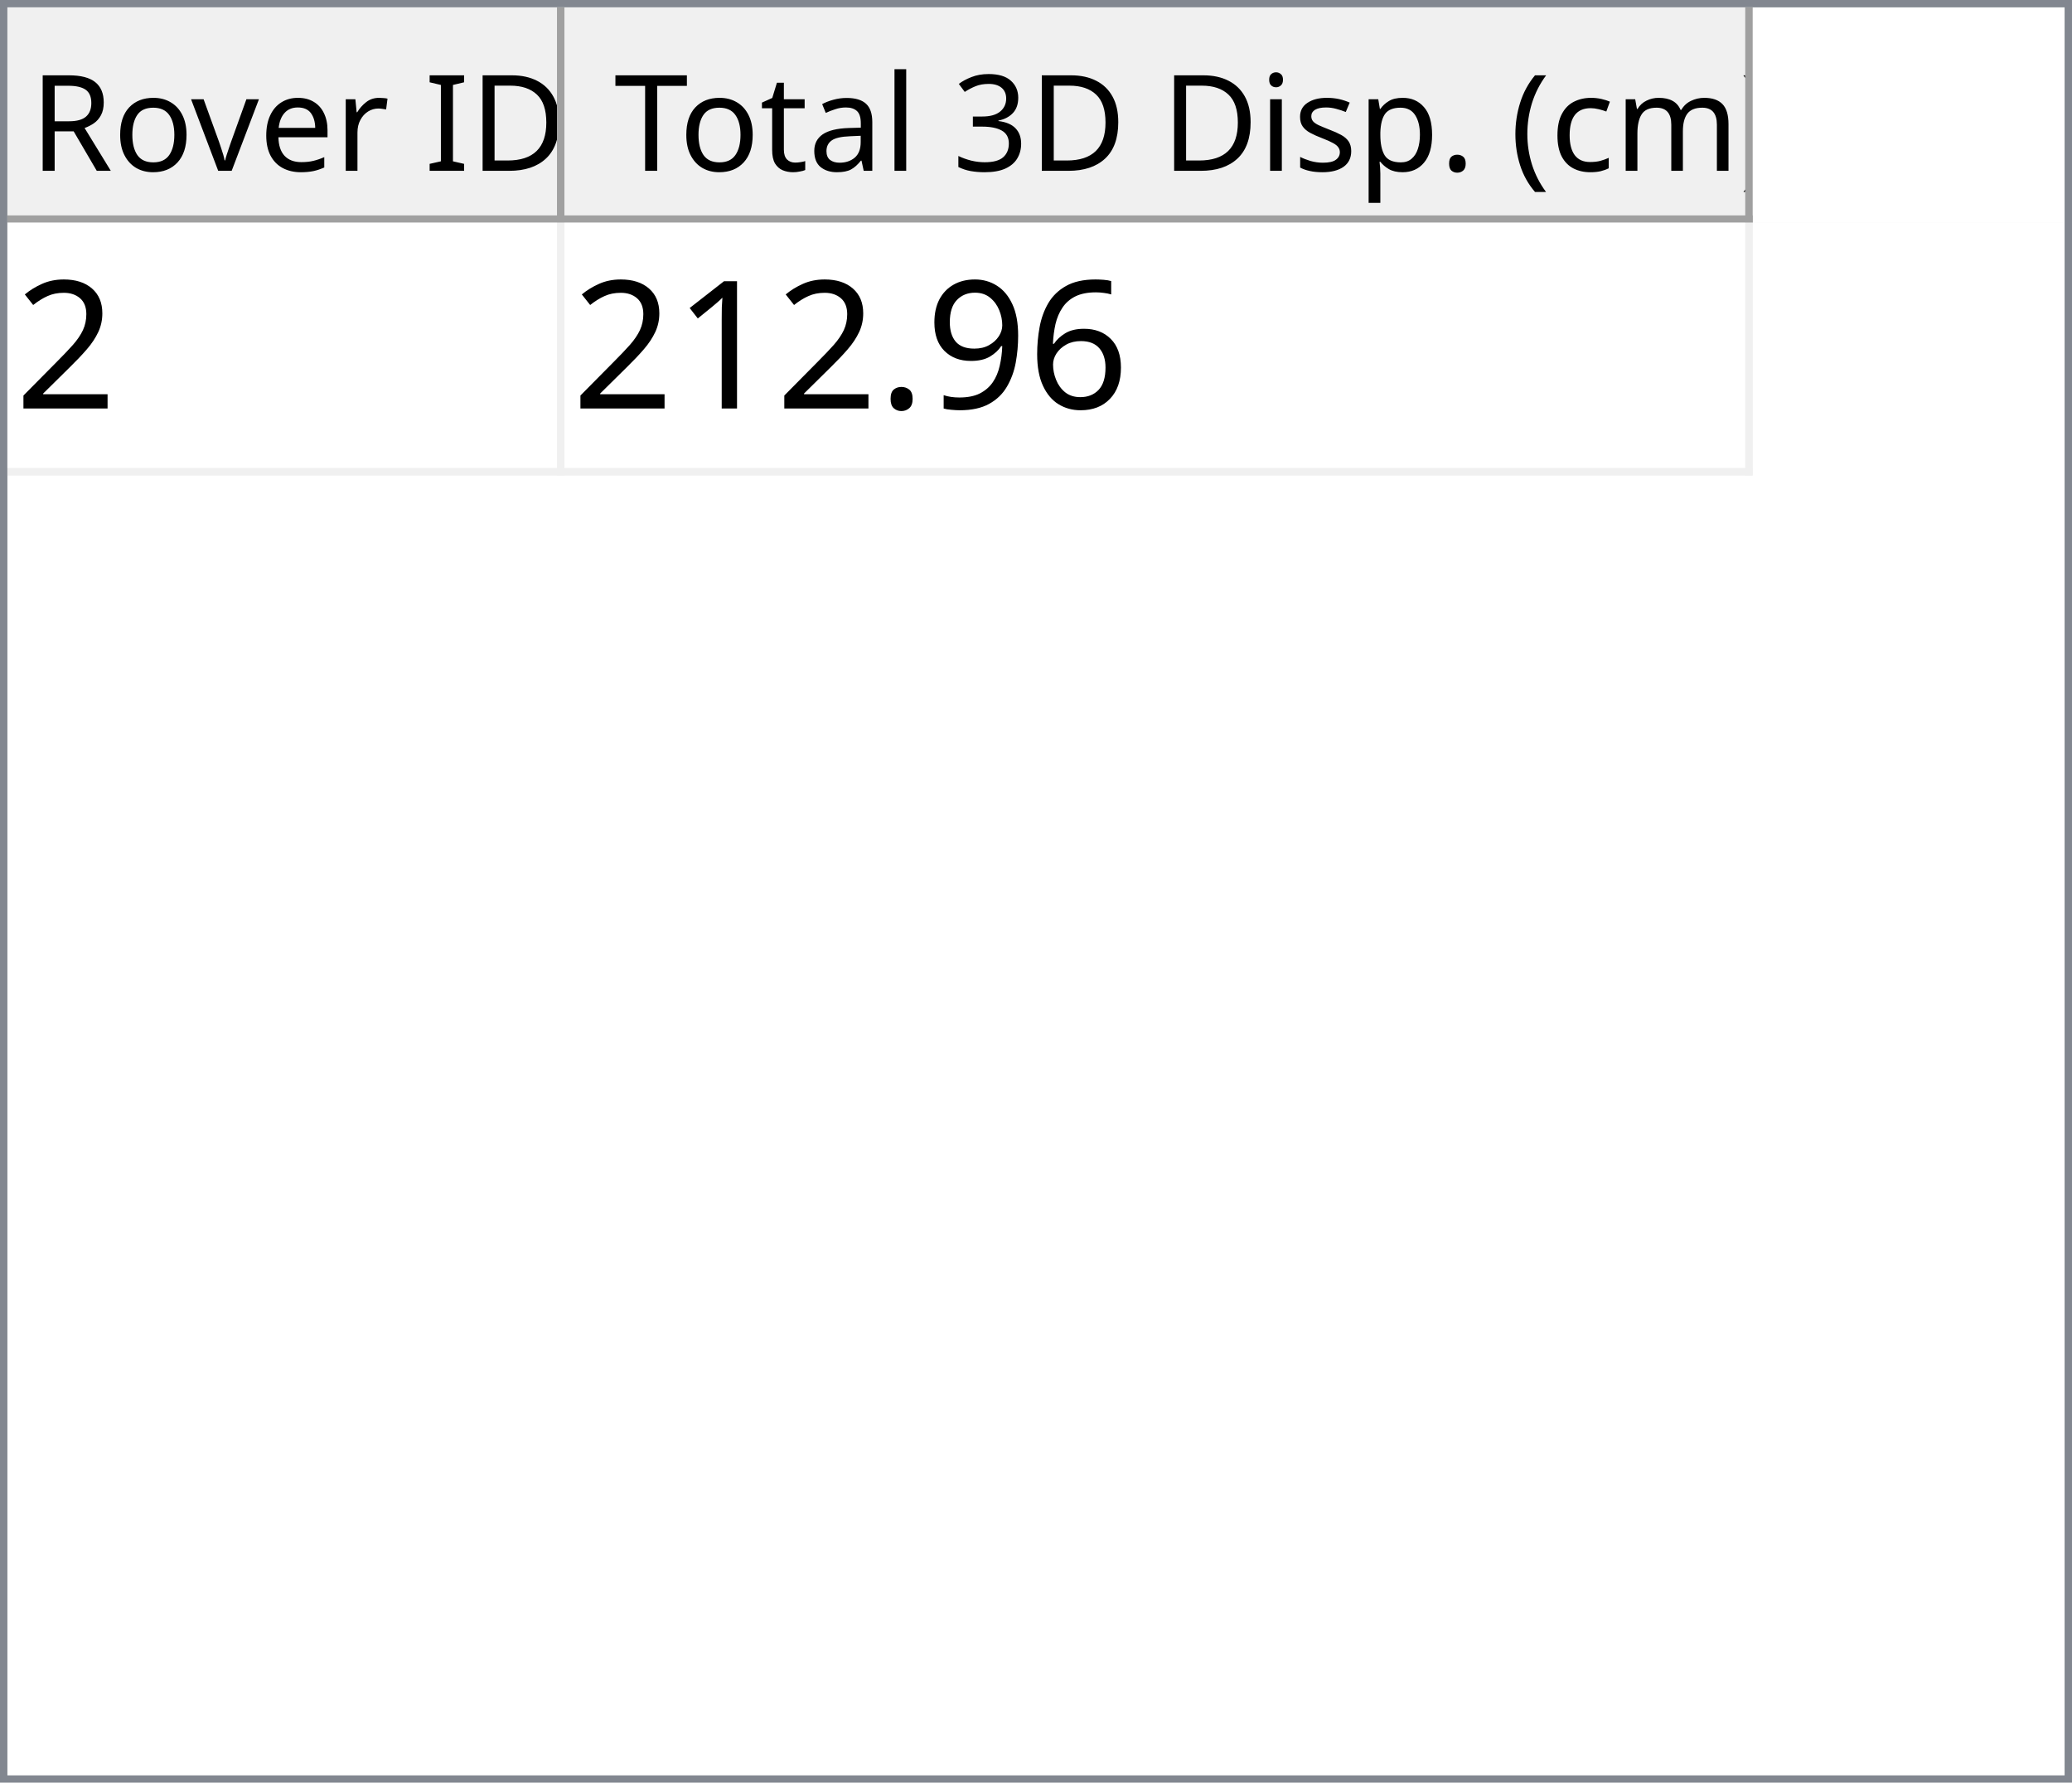
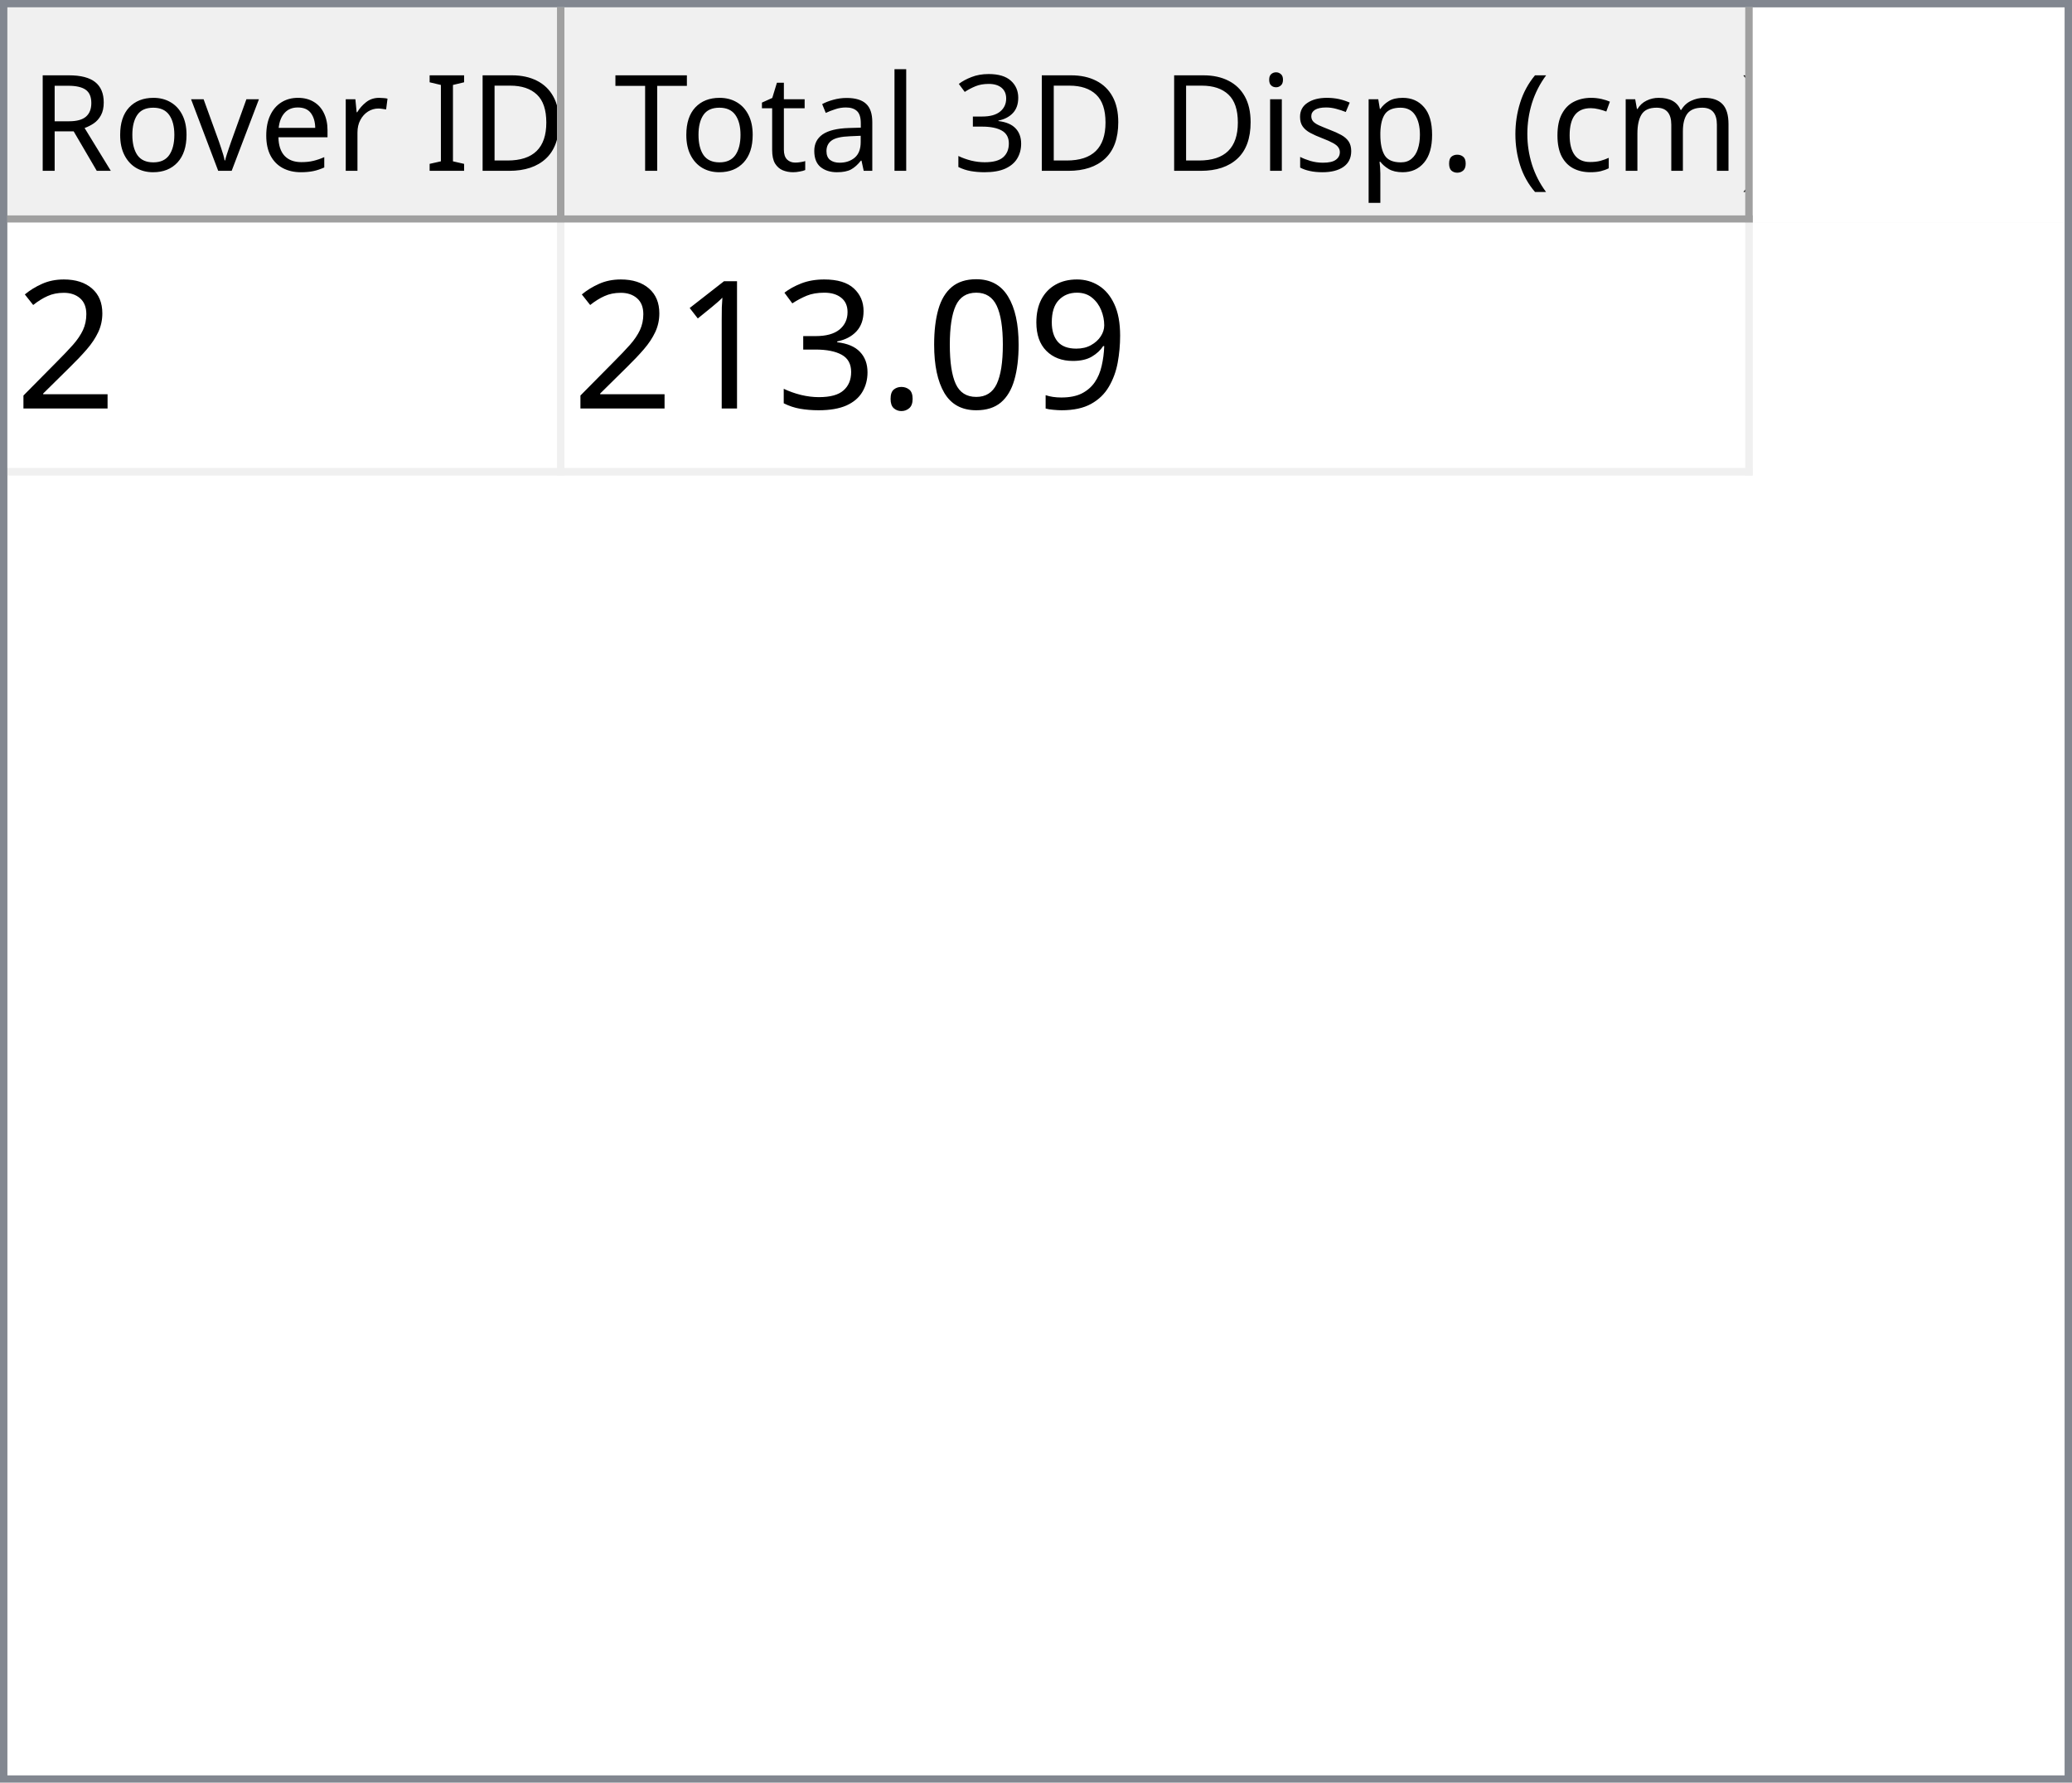
<svg xmlns="http://www.w3.org/2000/svg" style="fill-opacity:1; color-rendering:auto; color-interpolation:auto; text-rendering:auto; stroke:black; stroke-linecap:square; stroke-miterlimit:10; shape-rendering:auto; stroke-opacity:1; fill:black; stroke-dasharray:none; font-weight:normal; stroke-width:1; font-family:'Dialog'; font-style:normal; stroke-linejoin:miter; font-size:12px; stroke-dashoffset:0; image-rendering:auto;" width="279" height="240">
  <defs id="genericDefs" />
  <g>
    <defs id="defs1">
      <clipPath clipPathUnits="userSpaceOnUse" id="clipPath1">
        <path d="M0 0 L279 0 L279 240 L0 240 L0 0 Z" />
      </clipPath>
      <clipPath clipPathUnits="userSpaceOnUse" id="clipPath2">
        <path d="M0 0 L0 240 L279 240 L279 0 Z" />
      </clipPath>
      <clipPath clipPathUnits="userSpaceOnUse" id="clipPath3">
        <path d="M0 0 L0 29 L277 29 L277 0 Z" />
      </clipPath>
      <clipPath clipPathUnits="userSpaceOnUse" id="clipPath4">
        <path d="M0 0 L0 29 L75 29 L75 0 Z" />
      </clipPath>
      <clipPath clipPathUnits="userSpaceOnUse" id="clipPath5">
        <path d="M1 1 L1 28 L74 28 L74 1 Z" />
      </clipPath>
      <clipPath clipPathUnits="userSpaceOnUse" id="clipPath6">
        <path d="M0 0 L0 27 L73 27 L73 0 Z" />
      </clipPath>
      <clipPath clipPathUnits="userSpaceOnUse" id="clipPath7">
        <path d="M-0.5 -0.5 L-0.5 28.5 L74.5 28.5 L74.5 -0.5 Z" />
      </clipPath>
      <clipPath clipPathUnits="userSpaceOnUse" id="clipPath8">
        <path d="M0 0 L0 29 L160 29 L160 0 Z" />
      </clipPath>
      <clipPath clipPathUnits="userSpaceOnUse" id="clipPath9">
        <path d="M1 1 L1 28 L159 28 L159 1 Z" />
      </clipPath>
      <clipPath clipPathUnits="userSpaceOnUse" id="clipPath10">
        <path d="M0 0 L0 27 L158 27 L158 0 Z" />
      </clipPath>
      <clipPath clipPathUnits="userSpaceOnUse" id="clipPath11">
        <path d="M-0.5 -0.5 L-0.5 28.5 L159.5 28.5 L159.5 -0.5 Z" />
      </clipPath>
      <clipPath clipPathUnits="userSpaceOnUse" id="clipPath12">
        <path d="M0 0 L0 209 L277 209 L277 0 Z" />
      </clipPath>
      <clipPath clipPathUnits="userSpaceOnUse" id="clipPath13">
        <path d="M0 0 L0 34 L235 34 L235 0 Z" />
      </clipPath>
      <clipPath clipPathUnits="userSpaceOnUse" id="clipPath14">
        <path d="M-0.5 -0.5 L-0.5 33.5 L234.5 33.5 L234.5 -0.5 Z" />
      </clipPath>
      <clipPath clipPathUnits="userSpaceOnUse" id="clipPath15">
        <path d="M0 0 L0 33 L74 33 L74 0 Z" />
      </clipPath>
      <clipPath clipPathUnits="userSpaceOnUse" id="clipPath16">
        <path d="M0 0 L0 33 L159 33 L159 0 Z" />
      </clipPath>
      <font horiz-adv-x="64.551" id="font1">
        <font-face ascent="107.91" descent="25.098" units-per-em="100" style="font-style:normal; font-family:Segoe UI; font-weight:normal;" />
        <missing-glyph horiz-adv-x="64.551" d="M8.109 0 L8.109 68.266 L56.453 68.266 L56.453 0 L8.109 0 ZM15.328 7.234 L49.219 7.234 L49.219 61.031 L15.328 61.031 L15.328 7.234 Z" />
        <glyph unicode="D" horiz-adv-x="70.117" d="M9.188 0 L9.188 70.016 L28.516 70.016 Q65.531 70.016 65.531 35.891 Q65.531 19.672 55.25 9.836 Q44.969 0 27.734 0 L9.188 0 ZM17.391 62.594 L17.391 7.422 L27.828 7.422 Q41.609 7.422 49.273 14.797 Q56.938 22.172 56.938 35.688 Q56.938 62.594 28.328 62.594 L17.391 62.594 Z" />
        <glyph unicode="I" horiz-adv-x="26.611" d="M17.391 0 L9.188 0 L9.188 70.016 L17.391 70.016 L17.391 0 Z" />
        <glyph unicode=" " horiz-adv-x="27.393" d="" />
        <glyph unicode="r" horiz-adv-x="34.766" d="M34.188 41.891 Q32.078 43.5 28.125 43.5 Q23 43.5 19.555 38.672 Q16.109 33.844 16.109 25.484 L16.109 0 L8.109 0 L8.109 50 L16.109 50 L16.109 39.703 L16.312 39.703 Q18.016 44.969 21.531 47.922 Q25.047 50.875 29.391 50.875 Q32.516 50.875 34.188 50.203 L34.188 41.891 Z" />
        <glyph unicode="e" horiz-adv-x="52.295" d="M48.297 23 L12.984 23 Q13.188 14.656 17.484 10.109 Q21.781 5.562 29.297 5.562 Q37.75 5.562 44.828 11.141 L44.828 3.609 Q38.234 -1.172 27.391 -1.172 Q16.797 -1.172 10.742 5.641 Q4.688 12.453 4.688 24.812 Q4.688 36.469 11.305 43.82 Q17.922 51.172 27.734 51.172 Q37.547 51.172 42.922 44.828 Q48.297 38.484 48.297 27.203 L48.297 23 ZM40.094 29.781 Q40.047 36.719 36.75 40.578 Q33.453 44.438 27.594 44.438 Q21.922 44.438 17.969 40.383 Q14.016 36.328 13.094 29.781 L40.094 29.781 Z" />
        <glyph unicode="v" horiz-adv-x="47.9" d="M47.406 50 L27.484 0 L19.625 0 L0.688 50 L9.469 50 L22.172 13.672 Q23.578 9.672 23.922 6.688 L24.125 6.688 Q24.609 10.453 25.688 13.484 L38.969 50 L47.406 50 Z" />
        <glyph unicode="o" horiz-adv-x="58.594" d="M29 -1.172 Q17.922 -1.172 11.305 5.836 Q4.688 12.844 4.688 24.422 Q4.688 37.016 11.57 44.094 Q18.453 51.172 30.172 51.172 Q41.359 51.172 47.633 44.289 Q53.906 37.406 53.906 25.203 Q53.906 13.234 47.141 6.031 Q40.375 -1.172 29 -1.172 ZM29.594 44.438 Q21.875 44.438 17.383 39.188 Q12.891 33.938 12.891 24.703 Q12.891 15.828 17.43 10.695 Q21.969 5.562 29.594 5.562 Q37.359 5.562 41.531 10.594 Q45.703 15.625 45.703 24.906 Q45.703 34.281 41.531 39.359 Q37.359 44.438 29.594 44.438 Z" />
        <glyph unicode="R" horiz-adv-x="59.814" d="M59.375 0 L49.609 0 L37.891 19.625 Q36.281 22.359 34.766 24.289 Q33.25 26.219 31.664 27.438 Q30.078 28.656 28.25 29.219 Q26.422 29.781 24.125 29.781 L17.391 29.781 L17.391 0 L9.188 0 L9.188 70.016 L30.078 70.016 Q34.672 70.016 38.555 68.867 Q42.438 67.719 45.289 65.375 Q48.141 63.031 49.758 59.547 Q51.375 56.062 51.375 51.375 Q51.375 47.703 50.273 44.656 Q49.172 41.609 47.148 39.211 Q45.125 36.812 42.266 35.133 Q39.406 33.453 35.844 32.516 L35.844 32.328 Q37.594 31.547 38.891 30.547 Q40.188 29.547 41.359 28.18 Q42.531 26.812 43.68 25.078 Q44.828 23.344 46.234 21.047 L59.375 0 ZM17.391 62.594 L17.391 37.203 L28.516 37.203 Q31.594 37.203 34.203 38.133 Q36.812 39.062 38.719 40.797 Q40.625 42.531 41.703 45.047 Q42.781 47.562 42.781 50.688 Q42.781 56.297 39.141 59.445 Q35.5 62.594 28.609 62.594 L17.391 62.594 Z" />
        <glyph unicode=")" horiz-adv-x="30.176" d="M8.297 -15.922 L1.172 -15.922 Q16.406 2.344 16.406 26.812 Q16.406 51.469 1.078 70.016 L8.297 70.016 Q23.531 52.156 23.531 26.703 Q23.531 1.375 8.297 -15.922 Z" />
        <glyph unicode="m" horiz-adv-x="86.133" d="M79.109 0 L71.094 0 L71.094 28.719 Q71.094 37.016 68.531 40.727 Q65.969 44.438 59.906 44.438 Q54.781 44.438 51.195 39.75 Q47.609 35.062 47.609 28.516 L47.609 0 L39.594 0 L39.594 29.688 Q39.594 44.438 28.219 44.438 Q22.953 44.438 19.531 40.016 Q16.109 35.594 16.109 28.516 L16.109 0 L8.109 0 L8.109 50 L16.109 50 L16.109 42.094 L16.312 42.094 Q21.625 51.172 31.844 51.172 Q36.969 51.172 40.773 48.312 Q44.578 45.453 46 40.828 Q51.562 51.172 62.594 51.172 Q79.109 51.172 79.109 30.812 L79.109 0 Z" />
        <glyph unicode="c" horiz-adv-x="46.191" d="M42.188 2.297 Q36.422 -1.172 28.516 -1.172 Q17.828 -1.172 11.258 5.789 Q4.688 12.75 4.688 23.828 Q4.688 36.188 11.766 43.68 Q18.844 51.172 30.672 51.172 Q37.25 51.172 42.281 48.734 L42.281 40.531 Q36.719 44.438 30.375 44.438 Q22.703 44.438 17.797 38.945 Q12.891 33.453 12.891 24.516 Q12.891 15.719 17.508 10.641 Q22.125 5.562 29.891 5.562 Q36.422 5.562 42.188 9.906 L42.188 2.297 Z" />
        <glyph unicode="(" horiz-adv-x="30.176" d="M29.109 -15.922 L21.969 -15.922 Q6.844 1.375 6.844 26.703 Q6.844 52.156 21.969 70.016 L29.203 70.016 Q13.875 51.469 13.875 26.812 Q13.875 2.344 29.109 -15.922 Z" />
        <glyph unicode="." horiz-adv-x="21.68" d="M10.891 -1.078 Q8.641 -1.078 7.055 0.539 Q5.469 2.156 5.469 4.391 Q5.469 6.641 7.055 8.273 Q8.641 9.906 10.891 9.906 Q13.188 9.906 14.797 8.273 Q16.406 6.641 16.406 4.391 Q16.406 2.156 14.797 0.539 Q13.188 -1.078 10.891 -1.078 Z" />
        <glyph unicode="p" horiz-adv-x="58.789" d="M16.312 7.234 L16.109 7.234 L16.109 -23 L8.109 -23 L8.109 50 L16.109 50 L16.109 41.219 L16.312 41.219 Q22.219 51.172 33.594 51.172 Q43.266 51.172 48.688 44.461 Q54.109 37.75 54.109 26.469 Q54.109 13.922 48 6.375 Q41.891 -1.172 31.297 -1.172 Q21.578 -1.172 16.312 7.234 ZM16.109 27.391 L16.109 20.406 Q16.109 14.203 20.141 9.883 Q24.172 5.562 30.375 5.562 Q37.641 5.562 41.773 11.133 Q45.906 16.703 45.906 26.609 Q45.906 34.969 42.047 39.703 Q38.188 44.438 31.594 44.438 Q24.609 44.438 20.359 39.578 Q16.109 34.719 16.109 27.391 Z" />
        <glyph unicode="s" horiz-adv-x="42.432" d="M5.078 1.812 L5.078 10.406 Q11.625 5.562 19.484 5.562 Q30.031 5.562 30.031 12.594 Q30.031 14.594 29.125 15.992 Q28.219 17.391 26.68 18.461 Q25.141 19.531 23.07 20.383 Q21 21.234 18.609 22.172 Q15.281 23.484 12.766 24.828 Q10.25 26.172 8.57 27.859 Q6.891 29.547 6.031 31.695 Q5.172 33.844 5.172 36.719 Q5.172 40.234 6.789 42.945 Q8.406 45.656 11.086 47.484 Q13.766 49.312 17.211 50.242 Q20.656 51.172 24.312 51.172 Q30.812 51.172 35.938 48.922 L35.938 40.828 Q30.422 44.438 23.25 44.438 Q21 44.438 19.195 43.922 Q17.391 43.406 16.094 42.477 Q14.797 41.547 14.086 40.258 Q13.375 38.969 13.375 37.406 Q13.375 35.453 14.086 34.133 Q14.797 32.812 16.164 31.789 Q17.531 30.766 19.484 29.938 Q21.438 29.109 23.922 28.125 Q27.25 26.859 29.883 25.516 Q32.516 24.172 34.375 22.484 Q36.234 20.797 37.234 18.602 Q38.234 16.406 38.234 13.375 Q38.234 9.672 36.602 6.938 Q34.969 4.203 32.234 2.398 Q29.5 0.594 25.93 -0.289 Q22.359 -1.172 18.453 -1.172 Q10.75 -1.172 5.078 1.812 Z" />
        <glyph unicode="i" horiz-adv-x="24.219" d="M12.203 62.703 Q10.062 62.703 8.547 64.164 Q7.031 65.625 7.031 67.875 Q7.031 70.125 8.547 71.609 Q10.062 73.094 12.203 73.094 Q14.406 73.094 15.945 71.609 Q17.484 70.125 17.484 67.875 Q17.484 65.719 15.945 64.211 Q14.406 62.703 12.203 62.703 ZM16.109 0 L8.109 0 L8.109 50 L16.109 50 L16.109 0 Z" />
        <glyph unicode="3" horiz-adv-x="53.906" d="M46.531 19.828 Q46.531 15.094 44.75 11.211 Q42.969 7.328 39.719 4.57 Q36.469 1.812 31.93 0.297 Q27.391 -1.219 21.922 -1.219 Q11.922 -1.219 6 2.594 L6 11.188 Q13.094 5.609 22.219 5.609 Q25.875 5.609 28.828 6.539 Q31.781 7.469 33.906 9.227 Q36.031 10.984 37.18 13.477 Q38.328 15.969 38.328 19.094 Q38.328 32.812 18.797 32.812 L12.984 32.812 L12.984 39.594 L18.5 39.594 Q35.797 39.594 35.797 52.484 Q35.797 64.406 22.609 64.406 Q15.188 64.406 8.688 59.422 L8.688 67.188 Q15.375 71.188 24.609 71.188 Q29 71.188 32.57 69.969 Q36.141 68.75 38.68 66.555 Q41.219 64.359 42.609 61.281 Q44 58.203 44 54.5 Q44 40.672 30.031 36.719 L30.031 36.531 Q33.594 36.141 36.625 34.797 Q39.656 33.453 41.852 31.305 Q44.047 29.156 45.289 26.25 Q46.531 23.344 46.531 19.828 Z" />
        <glyph unicode="l" horiz-adv-x="24.219" d="M16.109 0 L8.109 0 L8.109 74.031 L16.109 74.031 L16.109 0 Z" />
        <glyph unicode="a" horiz-adv-x="50.879" d="M43.891 0 L35.891 0 L35.891 7.812 L35.688 7.812 Q30.469 -1.172 20.312 -1.172 Q12.844 -1.172 8.617 2.781 Q4.391 6.734 4.391 13.281 Q4.391 27.297 20.906 29.594 L35.891 31.688 Q35.891 44.438 25.594 44.438 Q16.547 44.438 9.281 38.281 L9.281 46.484 Q16.656 51.172 26.266 51.172 Q43.891 51.172 43.891 32.516 L43.891 0 ZM35.891 25.297 L23.828 23.641 Q18.266 22.859 15.43 20.875 Q12.594 18.891 12.594 13.875 Q12.594 10.203 15.211 7.883 Q17.828 5.562 22.172 5.562 Q28.125 5.562 32.008 9.742 Q35.891 13.922 35.891 20.312 L35.891 25.297 Z" />
        <glyph unicode="t" horiz-adv-x="33.887" d="M31.297 0.484 Q28.469 -1.078 23.828 -1.078 Q10.688 -1.078 10.688 13.578 L10.688 43.172 L2.094 43.172 L2.094 50 L10.688 50 L10.688 62.203 L18.703 64.797 L18.703 50 L31.297 50 L31.297 43.172 L18.703 43.172 L18.703 14.984 Q18.703 9.969 20.414 7.82 Q22.125 5.672 26.078 5.672 Q29.109 5.672 31.297 7.328 L31.297 0.484 Z" />
        <glyph unicode="T" horiz-adv-x="52.393" d="M50.594 62.594 L30.375 62.594 L30.375 0 L22.172 0 L22.172 62.594 L2 62.594 L2 70.016 L50.594 70.016 L50.594 62.594 Z" />
      </font>
      <font horiz-adv-x="75.0" id="font2">
        <font-face ascent="100.537" descent="21.973" units-per-em="100" style="font-style:normal; font-family:sans-serif; font-weight:normal;" />
        <missing-glyph horiz-adv-x="75.0" d="M12.5 0 L12.5 62.5 L62.5 62.5 L62.5 0 L12.5 0 ZM14.062 1.562 L60.938 1.562 L60.938 60.938 L14.062 60.938 L14.062 1.562 Z" />
        <glyph unicode="2" horiz-adv-x="55.615" d="M50.344 8.453 L50.344 0 L3.031 0 Q2.938 3.172 4.047 6.109 Q5.859 10.938 9.836 15.625 Q13.812 20.312 21.344 26.469 Q33.016 36.031 37.117 41.625 Q41.219 47.219 41.219 52.203 Q41.219 57.422 37.477 61.008 Q33.734 64.594 27.734 64.594 Q21.391 64.594 17.578 60.789 Q13.766 56.984 13.719 50.25 L4.688 51.172 Q5.609 61.281 11.664 66.578 Q17.719 71.875 27.938 71.875 Q38.234 71.875 44.242 66.164 Q50.25 60.453 50.25 52 Q50.25 47.703 48.492 43.555 Q46.734 39.406 42.656 34.812 Q38.578 30.219 29.109 22.219 Q21.188 15.578 18.945 13.211 Q16.703 10.844 15.234 8.453 L50.344 8.453 Z" />
-         <glyph unicode="6" horiz-adv-x="55.615" d="M49.75 54.047 L41.016 53.375 Q39.844 58.547 37.703 60.891 Q34.125 64.656 28.906 64.656 Q24.703 64.656 21.531 62.312 Q17.391 59.281 14.992 53.469 Q12.594 47.656 12.5 36.922 Q15.672 41.75 20.266 44.094 Q24.859 46.438 29.891 46.438 Q38.672 46.438 44.852 39.969 Q51.031 33.5 51.031 23.25 Q51.031 16.5 48.125 10.719 Q45.219 4.938 40.141 1.859 Q35.062 -1.219 28.609 -1.219 Q17.625 -1.219 10.695 6.859 Q3.766 14.938 3.766 33.5 Q3.766 54.25 11.422 63.672 Q18.109 71.875 29.438 71.875 Q37.891 71.875 43.289 67.141 Q48.688 62.406 49.75 54.047 ZM13.875 23.188 Q13.875 18.656 15.797 14.508 Q17.719 10.359 21.188 8.18 Q24.656 6 28.469 6 Q34.031 6 38.039 10.492 Q42.047 14.984 42.047 22.703 Q42.047 30.125 38.086 34.398 Q34.125 38.672 28.125 38.672 Q22.172 38.672 18.023 34.398 Q13.875 30.125 13.875 23.188 Z" />
        <glyph unicode="9" horiz-adv-x="55.615" d="M5.469 16.547 L13.922 17.328 Q14.984 11.375 18.016 8.688 Q21.047 6 25.781 6 Q29.828 6 32.883 7.859 Q35.938 9.719 37.891 12.82 Q39.844 15.922 41.164 21.195 Q42.484 26.469 42.484 31.938 Q42.484 32.516 42.438 33.688 Q39.797 29.5 35.234 26.883 Q30.672 24.266 25.344 24.266 Q16.453 24.266 10.305 30.711 Q4.156 37.156 4.156 47.703 Q4.156 58.594 10.578 65.234 Q17 71.875 26.656 71.875 Q33.641 71.875 39.43 68.117 Q45.219 64.359 48.219 57.398 Q51.219 50.438 51.219 37.25 Q51.219 23.531 48.242 15.406 Q45.266 7.281 39.383 3.031 Q33.5 -1.219 25.594 -1.219 Q17.188 -1.219 11.867 3.445 Q6.547 8.109 5.469 16.547 ZM41.453 48.141 Q41.453 55.719 37.43 60.156 Q33.406 64.594 27.734 64.594 Q21.875 64.594 17.531 59.812 Q13.188 55.031 13.188 47.406 Q13.188 40.578 17.312 36.305 Q21.438 32.031 27.484 32.031 Q33.594 32.031 37.523 36.305 Q41.453 40.578 41.453 48.141 Z" />
+         <glyph unicode="0" horiz-adv-x="55.615" d="M4.156 35.297 Q4.156 48 6.766 55.742 Q9.375 63.484 14.523 67.68 Q19.672 71.875 27.484 71.875 Q33.25 71.875 37.594 69.555 Q41.938 67.234 44.773 62.867 Q47.609 58.5 49.219 52.227 Q50.828 45.953 50.828 35.297 Q50.828 22.703 48.242 14.969 Q45.656 7.234 40.508 3.008 Q35.359 -1.219 27.484 -1.219 Q17.141 -1.219 11.234 6.203 Q4.156 15.141 4.156 35.297 ZM13.188 35.297 Q13.188 17.672 17.312 11.836 Q21.438 6 27.484 6 Q33.547 6 37.672 11.859 Q41.797 17.719 41.797 35.297 Q41.797 52.984 37.672 58.789 Q33.547 64.594 27.391 64.594 Q21.344 64.594 17.719 59.469 Q13.188 52.938 13.188 35.297 Z" />
        <glyph unicode="." horiz-adv-x="27.783" d="M9.078 0 L9.078 10.016 L19.094 10.016 L19.094 0 L9.078 0 Z" />
+         <glyph unicode="3" horiz-adv-x="55.615" d="M4.203 18.891 L12.984 20.062 Q14.5 12.594 18.141 9.297 Q21.781 6 27 6 Q33.203 6 37.477 10.297 Q41.75 14.594 41.75 20.953 Q41.75 27 37.797 30.93 Q33.844 34.859 27.734 34.859 Q25.25 34.859 21.531 33.891 L22.516 41.609 Q23.391 41.5 23.922 41.5 Q29.547 41.5 34.039 44.43 Q38.531 47.359 38.531 53.469 Q38.531 58.297 35.258 61.477 Q31.984 64.656 26.812 64.656 Q21.688 64.656 18.266 61.43 Q14.844 58.203 13.875 51.766 L5.078 53.328 Q6.688 62.156 12.398 67.016 Q18.109 71.875 26.609 71.875 Q32.469 71.875 37.398 69.359 Q42.328 66.844 44.945 62.5 Q47.562 58.156 47.562 53.266 Q47.562 48.641 45.07 44.828 Q42.578 41.016 37.703 38.766 Q44.047 37.312 47.562 32.695 Q51.078 28.078 51.078 21.141 Q51.078 11.766 44.242 5.25 Q37.406 -1.266 26.953 -1.266 Q17.531 -1.266 11.305 4.352 Q5.078 9.969 4.203 18.891 Z" />
        <glyph unicode="1" horiz-adv-x="55.615" d="M37.25 0 L28.469 0 L28.469 56 Q25.297 52.984 20.141 49.953 Q14.984 46.922 10.891 45.406 L10.891 53.906 Q18.266 57.375 23.781 62.305 Q29.297 67.234 31.594 71.875 L37.25 71.875 L37.25 0 Z" />
      </font>
    </defs>
    <g style="fill:white; stroke:white;">
      <rect x="0" y="0" width="279" style="clip-path:url(#clipPath1); stroke:none;" height="240" />
    </g>
    <g style="fill:white; text-rendering:optimizeSpeed; color-rendering:optimizeSpeed; image-rendering:optimizeSpeed; shape-rendering:crispEdges; stroke:white; color-interpolation:sRGB;">
      <rect x="0" width="279" height="240" y="0" style="stroke:none;" />
      <path style="stroke:none;" d="M0 240 L279 240 L279 0 L0 0 Z" />
    </g>
    <g style="fill:rgb(240,240,240); font-size:18px; font-family:'Segoe UI'; stroke:rgb(240,240,240);">
      <rect x="0" y="0" width="279" style="clip-path:url(#clipPath2); stroke:none;" height="240" />
    </g>
    <g style="fill:rgb(130,135,144); font-size:18px; font-family:'Segoe UI'; stroke:rgb(130,135,144);">
      <path d="M0 0 L279 0 L279 240 L0 240 L0 0 ZM1 1 L278 1 L278 239 L1 239 L1 1 Z" style="fill-rule:evenodd; clip-path:url(#clipPath2); stroke:none;" />
    </g>
    <g style="fill:white; font-size:18px; font-family:'Segoe UI'; stroke:white;" transform="translate(1,1)">
      <rect x="0" y="0" width="277" style="clip-path:url(#clipPath3); stroke:none;" height="29" />
    </g>
    <g style="fill:rgb(240,240,240); font-size:18px; font-family:'Segoe UI'; stroke:rgb(240,240,240);" transform="translate(1,1)">
      <rect x="0" y="0" width="75" style="clip-path:url(#clipPath4); stroke:none;" height="29" />
    </g>
    <g style="font-family:'Segoe UI'; font-size:18px;" transform="translate(2,2)">
      <text x="2" xml:space="preserve" y="21" style="clip-path:url(#clipPath6); stroke:none;">Rover ID</text>
    </g>
    <g transform="translate(1.5,1.5)" style="fill:rgb(160,160,160); font-size:18px; font-family:'Segoe UI'; stroke:rgb(160,160,160); stroke-linejoin:bevel;">
      <line x1="74" x2="74" y1="0" style="fill:none; clip-path:url(#clipPath7);" y2="28" />
    </g>
    <g transform="matrix(1,0,0,1,1,1) translate(0.5,0.5)" style="fill:rgb(160,160,160); font-size:18px; font-family:'Segoe UI'; stroke:rgb(160,160,160); stroke-linejoin:bevel;">
      <line x1="0" x2="74" y1="28" style="fill:none; clip-path:url(#clipPath7);" y2="28" />
    </g>
    <g style="fill:rgb(240,240,240); font-size:18px; font-family:'Segoe UI'; stroke:rgb(240,240,240);" transform="translate(76,1)">
      <rect x="0" y="0" width="160" style="clip-path:url(#clipPath8); stroke:none;" height="29" />
    </g>
    <g style="font-family:'Segoe UI'; font-size:18px;" transform="translate(77,2)">
      <text x="1" xml:space="preserve" y="21" style="clip-path:url(#clipPath10); stroke:none;"> Total 3D Disp. (cm)</text>
    </g>
    <g transform="translate(76.5,1.5)" style="fill:rgb(160,160,160); font-size:18px; font-family:'Segoe UI'; stroke:rgb(160,160,160); stroke-linejoin:bevel;">
      <line x1="159" x2="159" y1="0" style="fill:none; clip-path:url(#clipPath11);" y2="28" />
    </g>
    <g transform="matrix(1,0,0,1,76,1) translate(0.5,0.5)" style="fill:rgb(160,160,160); font-size:18px; font-family:'Segoe UI'; stroke:rgb(160,160,160); stroke-linejoin:bevel;">
      <line x1="0" x2="159" y1="28" style="fill:none; clip-path:url(#clipPath11);" y2="28" />
    </g>
    <g style="fill:white; font-size:18px; font-family:'Segoe UI'; stroke:white;" transform="translate(1,30)">
      <rect x="0" y="0" width="277" style="clip-path:url(#clipPath12); stroke:none;" height="209" />
    </g>
    <g style="fill:rgb(240,240,240); font-size:24px; font-family:sans-serif; stroke:rgb(240,240,240);" transform="translate(1,30)">
      <rect x="0" y="0" width="235" style="clip-path:url(#clipPath13); stroke:none;" height="34" />
      <line transform="translate(0.5,0.5)" x1="0" x2="234" y1="33" style="clip-path:url(#clipPath14); fill:none; stroke-linejoin:bevel;" y2="33" />
    </g>
    <g transform="matrix(1,0,0,1,1,30) translate(0.5,0.5)" style="fill:rgb(240,240,240); font-size:24px; font-family:sans-serif; stroke:rgb(240,240,240); stroke-linejoin:bevel;">
      <line x1="74" x2="74" y1="0" style="fill:none; clip-path:url(#clipPath14);" y2="33" />
    </g>
    <g transform="matrix(1,0,0,1,1,30) translate(0.5,0.5)" style="fill:rgb(240,240,240); font-size:24px; font-family:sans-serif; stroke:rgb(240,240,240); stroke-linejoin:bevel;">
      <line x1="234" x2="234" y1="0" style="fill:none; clip-path:url(#clipPath14);" y2="33" />
    </g>
    <g style="fill:white; font-size:24px; font-family:sans-serif; stroke:white;" transform="matrix(1,0,0,1,1,30)">
      <rect x="0" y="0" width="74" style="clip-path:url(#clipPath15); stroke:none;" height="33" />
      <text x="1" y="25" style="fill:black; clip-path:url(#clipPath15); stroke:none;" xml:space="preserve">2</text>
    </g>
    <g style="fill:white; font-size:24px; font-family:sans-serif; stroke:white;" transform="matrix(1,0,0,1,1,30) translate(75,0)">
      <rect x="0" y="0" width="159" style="clip-path:url(#clipPath16); stroke:none;" height="33" />
-       <text x="1" y="25" style="fill:black; clip-path:url(#clipPath16); stroke:none;" xml:space="preserve">212.96</text>
+       <text x="1" y="25" style="fill:black; clip-path:url(#clipPath16); stroke:none;" xml:space="preserve">213.09</text>
    </g>
  </g>
</svg>
